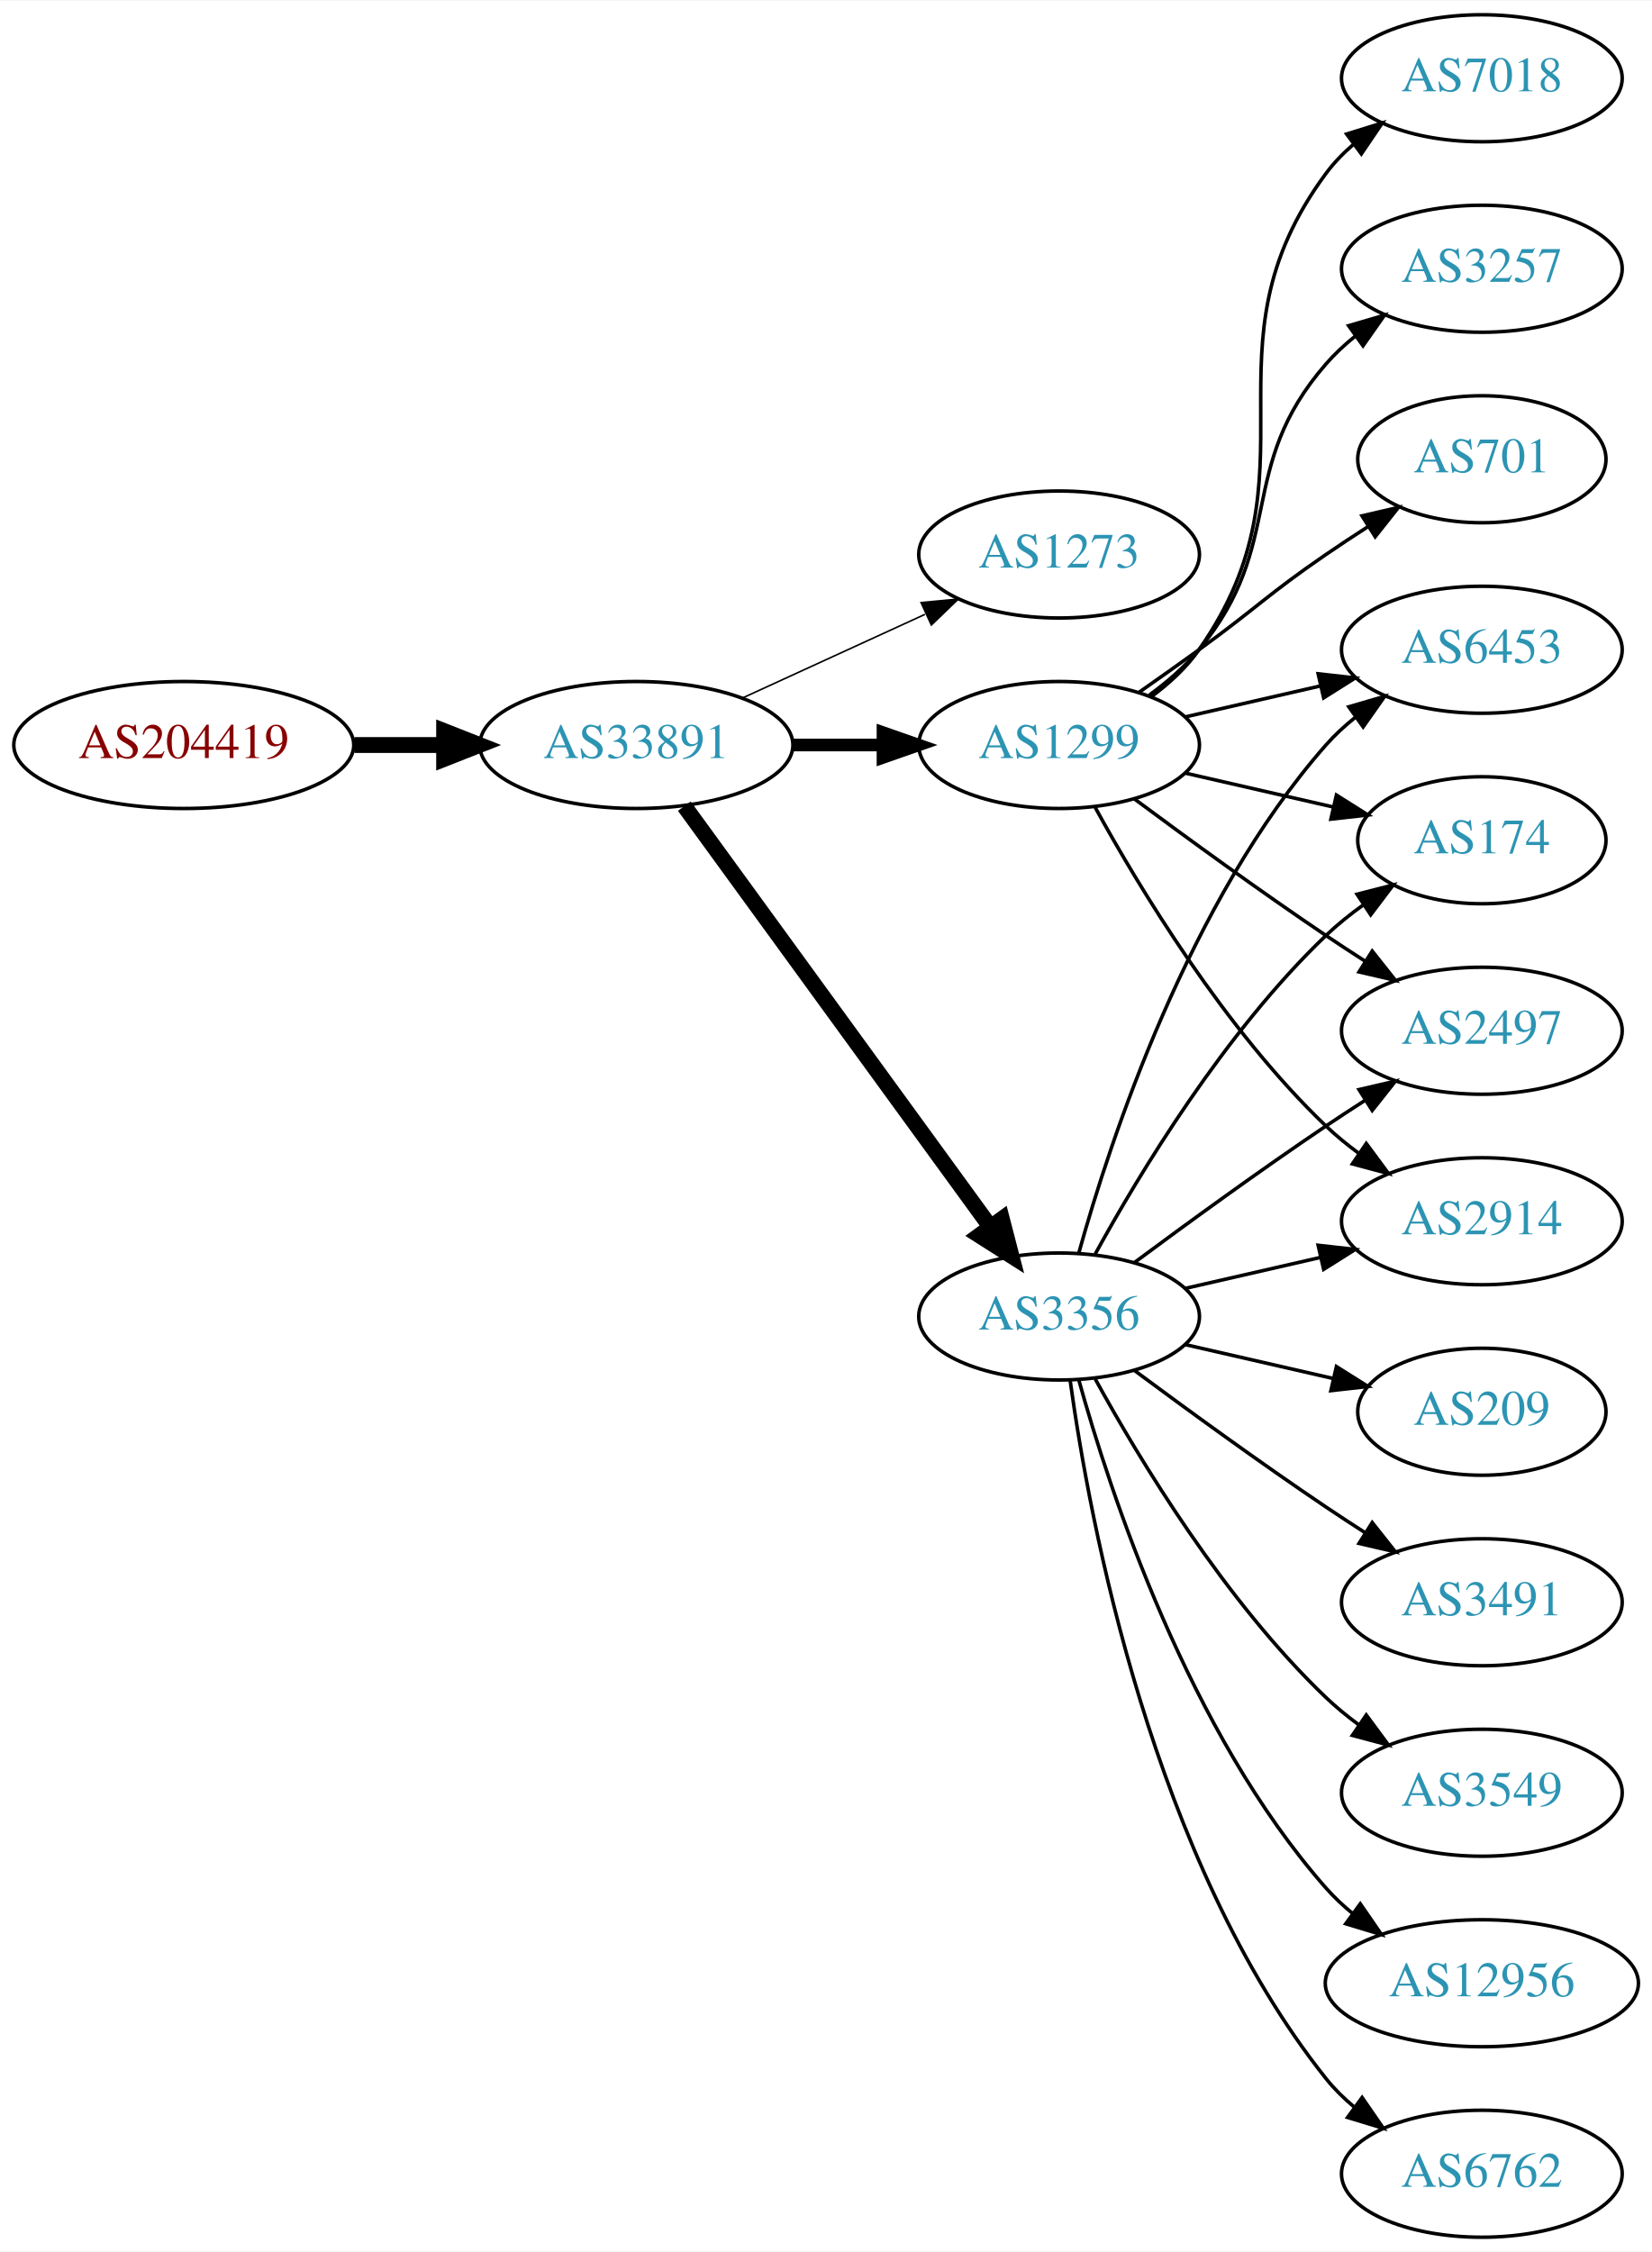
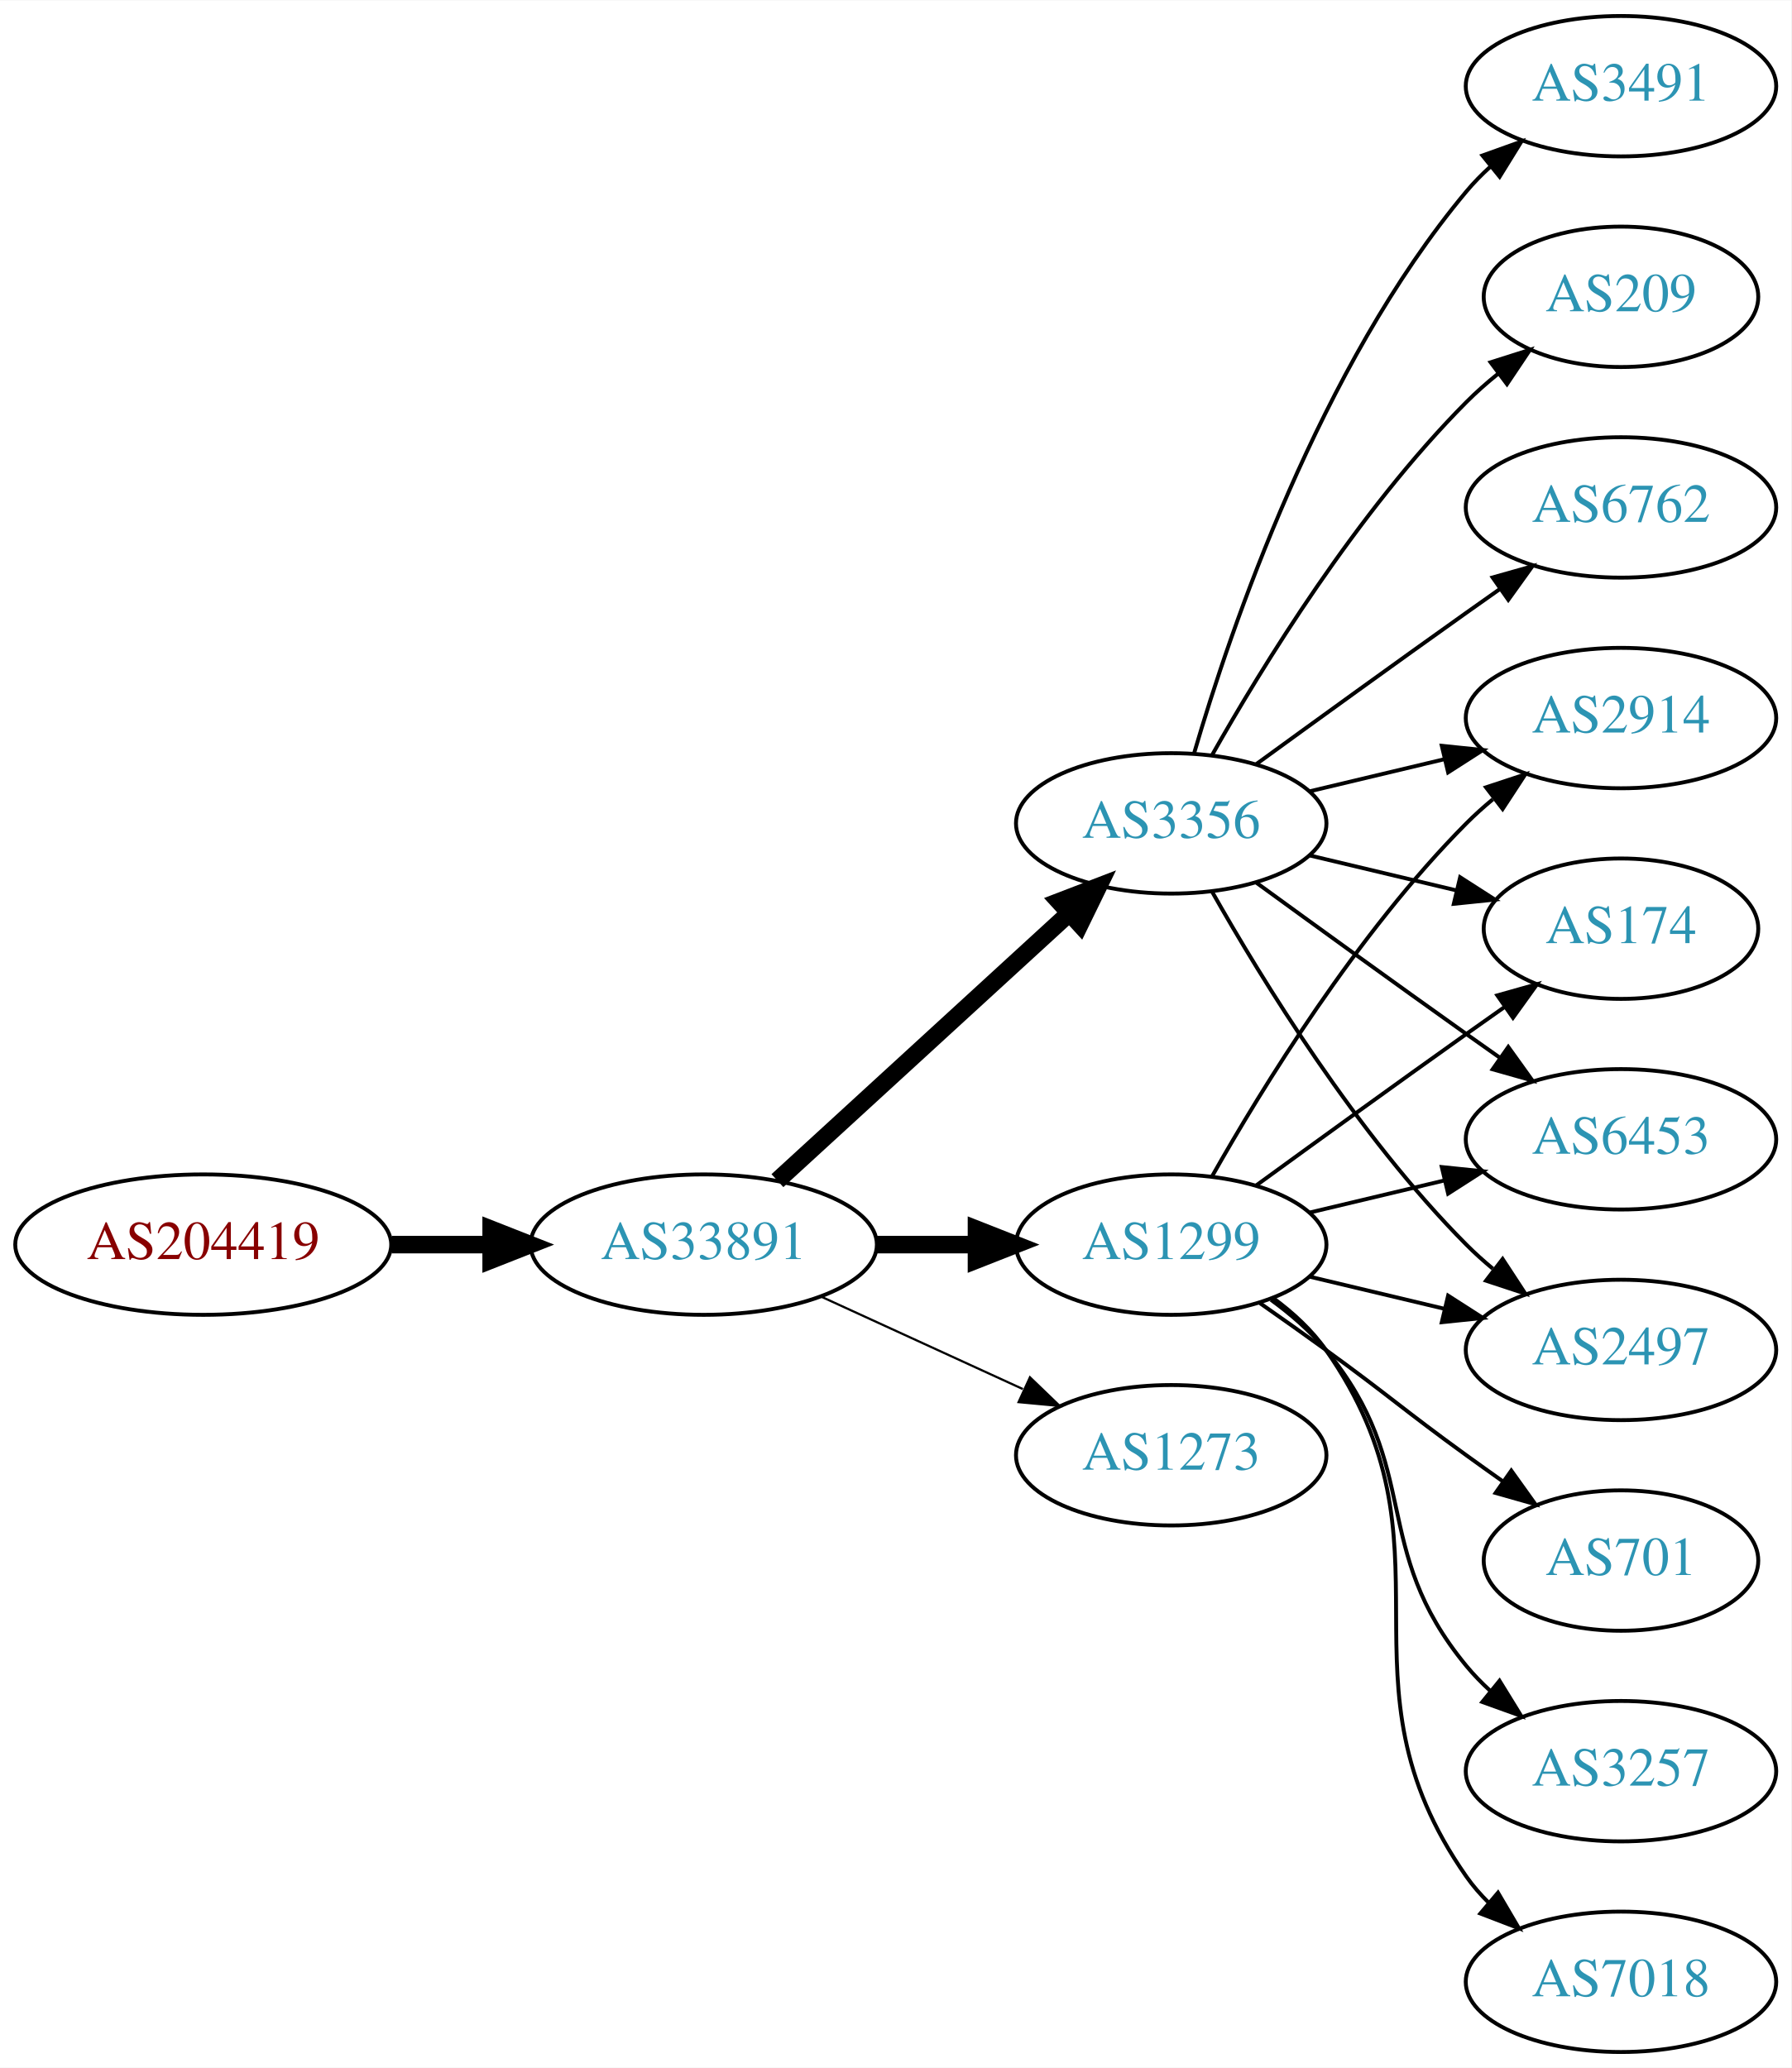
- <svg xmlns="http://www.w3.org/2000/svg" xmlns:xlink="http://www.w3.org/1999/xlink" width="468pt" height="638pt" viewBox="0.00 0.00 468.27 638.00">
-   <g id="graph0" class="graph" transform="scale(1 1) rotate(0) translate(4 634)">
-     <polygon fill="white" stroke="none" points="-4,4 -4,-634 464.269,-634 464.269,4 -4,4" />
+ <svg xmlns="http://www.w3.org/2000/svg" xmlns:xlink="http://www.w3.org/1999/xlink" width="459pt" height="530pt" viewBox="0.00 0.00 459.17 530.00">
+   <g id="graph0" class="graph" transform="scale(1 1) rotate(0) translate(4 526)">
+     <polygon fill="white" stroke="none" points="-4,4 -4,-526 455.17,-526 455.17,4 -4,4" />
    <g id="node1" class="node">
      <g id="a_node1">
        <a xlink:href="/asn/204419" xlink:title="AS204419 ~ Smart-Connect [AT]">
-           <ellipse fill="#ffffff" stroke="black" cx="48.096" cy="-423" rx="48.192" ry="18" />
-           <text text-anchor="middle" x="48.096" y="-419.3" font-family="Times,serif" font-size="14.00" fill="#880000">AS204419</text>
+           <ellipse fill="#ffffff" stroke="black" cx="48.096" cy="-207" rx="48.192" ry="18" />
+           <text text-anchor="middle" x="48.096" y="-203.3" font-family="Times,serif" font-size="14.00" fill="#880000">AS204419</text>
        </a>
      </g>
    </g>
    <g id="node2" class="node">
      <g id="a_node2">
        <a xlink:href="/asn/33891" xlink:title="AS33891 ~ CORE-BACKBONE GMBH GLOBAL NETWORK [DE]">
-           <ellipse fill="#ffffff" stroke="black" cx="176.388" cy="-423" rx="44.393" ry="18" />
-           <text text-anchor="middle" x="176.388" y="-419.3" font-family="Times,serif" font-size="14.00" fill="#2c94b3">AS33891</text>
+           <ellipse fill="#ffffff" stroke="black" cx="176.388" cy="-207" rx="44.393" ry="18" />
+           <text text-anchor="middle" x="176.388" y="-203.3" font-family="Times,serif" font-size="14.00" fill="#2c94b3">AS33891</text>
        </a>
      </g>
    </g>
    <g id="edge1" class="edge">
-       <path fill="none" stroke="black" stroke-width="4.5" d="M96.481,-423C104.742,-423 113.386,-423 121.799,-423" />
-       <polygon fill="black" stroke="black" stroke-width="4.5" points="121.904,-426.938 131.904,-423 121.904,-419.063 121.904,-426.938" />
+       <path fill="none" stroke="black" stroke-width="4.5" d="M96.481,-207C104.742,-207 113.386,-207 121.799,-207" />
+       <polygon fill="black" stroke="black" stroke-width="4.5" points="121.904,-210.938 131.904,-207 121.904,-203.063 121.904,-210.938" />
    </g>
    <g id="node3" class="node">
      <g id="a_node3">
-         <a xlink:href="/asn/1273" xlink:title="AS1273 ~ Vodafone Group PLC [EU]">
-           <ellipse fill="#ffffff" stroke="black" cx="296.23" cy="-477" rx="39.794" ry="18" />
-           <text text-anchor="middle" x="296.23" y="-473.3" font-family="Times,serif" font-size="14.00" fill="#2c94b3">AS1273</text>
+         <a xlink:href="/asn/1299" xlink:title="AS1299 ~ Telia Carrier [EU]">
+           <ellipse fill="#ffffff" stroke="black" cx="296.23" cy="-207" rx="39.794" ry="18" />
+           <text text-anchor="middle" x="296.23" y="-203.3" font-family="Times,serif" font-size="14.00" fill="#2c94b3">AS1299</text>
        </a>
      </g>
    </g>
    <g id="edge2" class="edge">
-       <path fill="none" stroke="black" stroke-width="0.45" d="M206.517,-436.348C222.128,-443.502 241.526,-452.391 258.198,-460.03" />
-       <polygon fill="black" stroke="black" stroke-width="0.45" points="257.101,-463.378 267.65,-464.362 260.017,-457.014 257.101,-463.378" />
+       <path fill="none" stroke="black" stroke-width="4.5" d="M220.599,-207C228.911,-207 237.674,-207 246.156,-207" />
+       <polygon fill="black" stroke="black" stroke-width="4.5" points="246.315,-210.938 256.315,-207 246.315,-203.063 246.315,-210.938" />
    </g>
    <g id="node4" class="node">
      <g id="a_node4">
        <a xlink:href="/asn/3356" xlink:title="AS3356 ~ Level 3 Parent, LLC [US]">
-           <ellipse fill="#ffffff" stroke="black" cx="296.23" cy="-261" rx="39.794" ry="18" />
-           <text text-anchor="middle" x="296.23" y="-257.3" font-family="Times,serif" font-size="14.00" fill="#2c94b3">AS3356</text>
+           <ellipse fill="#ffffff" stroke="black" cx="296.23" cy="-315" rx="39.794" ry="18" />
+           <text text-anchor="middle" x="296.23" y="-311.3" font-family="Times,serif" font-size="14.00" fill="#2c94b3">AS3356</text>
        </a>
      </g>
    </g>
    <g id="edge3" class="edge">
-       <path fill="none" stroke="black" stroke-width="4.5" d="M189.999,-405.663C210.82,-377.04 252.482,-319.767 276.671,-286.514" />
-       <polygon fill="black" stroke="black" stroke-width="4.5" points="280.011,-288.615 282.71,-278.212 273.643,-283.983 280.011,-288.615" />
+       <path fill="none" stroke="black" stroke-width="4.5" d="M195.285,-223.403C215.214,-241.667 247.571,-271.322 270.048,-291.921" />
+       <polygon fill="black" stroke="black" stroke-width="4.5" points="267.517,-294.943 277.55,-298.797 272.838,-289.137 267.517,-294.943" />
    </g>
    <g id="node5" class="node">
      <g id="a_node5">
-         <a xlink:href="/asn/1299" xlink:title="AS1299 ~ Telia Carrier [EU]">
-           <ellipse fill="#ffffff" stroke="black" cx="296.23" cy="-423" rx="39.794" ry="18" />
-           <text text-anchor="middle" x="296.23" y="-419.3" font-family="Times,serif" font-size="14.00" fill="#2c94b3">AS1299</text>
+         <a xlink:href="/asn/1273" xlink:title="AS1273 ~ Vodafone Group PLC [EU]">
+           <ellipse fill="#ffffff" stroke="black" cx="296.23" cy="-153" rx="39.794" ry="18" />
+           <text text-anchor="middle" x="296.23" y="-149.3" font-family="Times,serif" font-size="14.00" fill="#2c94b3">AS1273</text>
        </a>
      </g>
    </g>
    <g id="edge4" class="edge">
-       <path fill="none" stroke="black" stroke-width="3.6" d="M220.599,-423C228.911,-423 237.674,-423 246.156,-423" />
-       <polygon fill="black" stroke="black" stroke-width="3.6" points="246.315,-426.5 256.315,-423 246.315,-419.5 246.315,-426.5" />
+       <path fill="none" stroke="black" stroke-width="0.562" d="M206.517,-193.652C222.128,-186.498 241.526,-177.609 258.198,-169.97" />
+       <polygon fill="black" stroke="black" stroke-width="0.562" points="260.017,-172.986 267.65,-165.638 257.101,-166.622 260.017,-172.986" />
    </g>
    <g id="node6" class="node">
      <g id="a_node6">
-         <a xlink:href="/asn/2497" xlink:title="AS2497 ~ Internet Initiative Japan Inc. [JP]">
-           <ellipse fill="#ffffff" stroke="black" cx="416.073" cy="-342" rx="39.794" ry="18" />
-           <text text-anchor="middle" x="416.073" y="-338.3" font-family="Times,serif" font-size="14.00" fill="#2c94b3">AS2497</text>
+         <a xlink:href="/asn/2914" xlink:title="AS2914 ~ NTT America, Inc. [US]">
+           <ellipse fill="#ffffff" stroke="black" cx="411.523" cy="-342" rx="39.794" ry="18" />
+           <text text-anchor="middle" x="411.523" y="-338.3" font-family="Times,serif" font-size="14.00" fill="#2c94b3">AS2914</text>
        </a>
      </g>
    </g>
    <g id="edge5" class="edge">
-       <path fill="none" stroke="black" d="M317.56,-276.277C332.423,-287.304 353.167,-302.407 371.877,-315 375.426,-317.389 379.176,-319.839 382.924,-322.242" />
-       <polygon fill="black" stroke="black" points="381.251,-325.325 391.573,-327.712 384.993,-319.409 381.251,-325.325" />
+       <path fill="none" stroke="black" d="M306.69,-224.49C319.472,-247.096 343.904,-286.886 371.877,-315 373.987,-317.121 376.283,-319.188 378.669,-321.171" />
+       <polygon fill="black" stroke="black" points="376.921,-324.242 386.984,-327.556 381.184,-318.69 376.921,-324.242" />
    </g>
    <g id="node7" class="node">
      <g id="a_node7">
-         <a xlink:href="/asn/3491" xlink:title="AS3491 ~ PCCW Global, Inc. [US]">
-           <ellipse fill="#ffffff" stroke="black" cx="416.073" cy="-180" rx="39.794" ry="18" />
-           <text text-anchor="middle" x="416.073" y="-176.3" font-family="Times,serif" font-size="14.00" fill="#2c94b3">AS3491</text>
+         <a xlink:href="/asn/174" xlink:title="AS174 ~ Cogent Communications [US]">
+           <ellipse fill="#ffffff" stroke="black" cx="411.523" cy="-288" rx="35.194" ry="18" />
+           <text text-anchor="middle" x="411.523" y="-284.3" font-family="Times,serif" font-size="14.00" fill="#2c94b3">AS174</text>
        </a>
      </g>
    </g>
    <g id="edge6" class="edge">
-       <path fill="none" stroke="black" d="M317.56,-245.723C332.423,-234.696 353.167,-219.593 371.877,-207 375.426,-204.611 379.176,-202.161 382.924,-199.758" />
-       <polygon fill="black" stroke="black" points="384.993,-202.591 391.573,-194.288 381.251,-196.675 384.993,-202.591" />
+       <path fill="none" stroke="black" d="M318.078,-222.222C333.012,-233.091 353.626,-248.025 371.877,-261 375.087,-263.282 378.456,-265.661 381.811,-268.018" />
+       <polygon fill="black" stroke="black" points="379.823,-270.899 390.021,-273.77 383.839,-265.166 379.823,-270.899" />
    </g>
    <g id="node8" class="node">
      <g id="a_node8">
-         <a xlink:href="/asn/2914" xlink:title="AS2914 ~ NTT America, Inc. [US]">
-           <ellipse fill="#ffffff" stroke="black" cx="416.073" cy="-288" rx="39.794" ry="18" />
-           <text text-anchor="middle" x="416.073" y="-284.3" font-family="Times,serif" font-size="14.00" fill="#2c94b3">AS2914</text>
+         <a xlink:href="/asn/6453" xlink:title="AS6453 ~ TATA COMMUNICATIONS (AMERICA) INC [US]">
+           <ellipse fill="#ffffff" stroke="black" cx="411.523" cy="-234" rx="39.794" ry="18" />
+           <text text-anchor="middle" x="411.523" y="-230.3" font-family="Times,serif" font-size="14.00" fill="#2c94b3">AS6453</text>
        </a>
      </g>
    </g>
    <g id="edge7" class="edge">
-       <path fill="none" stroke="black" d="M331.949,-268.955C343.949,-271.704 357.57,-274.825 370.263,-277.733" />
-       <polygon fill="black" stroke="black" points="369.665,-281.187 380.194,-280.009 371.229,-274.364 369.665,-281.187" />
+       <path fill="none" stroke="black" d="M331.837,-215.248C342.709,-217.838 354.863,-220.735 366.305,-223.462" />
+       <polygon fill="black" stroke="black" points="365.589,-226.889 376.128,-225.803 367.212,-220.08 365.589,-226.889" />
    </g>
    <g id="node9" class="node">
      <g id="a_node9">
-         <a xlink:href="/asn/3549" xlink:title="AS3549 ~ Level 3 Parent, LLC [US]">
-           <ellipse fill="#ffffff" stroke="black" cx="416.073" cy="-126" rx="39.794" ry="18" />
-           <text text-anchor="middle" x="416.073" y="-122.3" font-family="Times,serif" font-size="14.00" fill="#2c94b3">AS3549</text>
+         <a xlink:href="/asn/2497" xlink:title="AS2497 ~ Internet Initiative Japan Inc. [JP]">
+           <ellipse fill="#ffffff" stroke="black" cx="411.523" cy="-180" rx="39.794" ry="18" />
+           <text text-anchor="middle" x="411.523" y="-176.3" font-family="Times,serif" font-size="14.00" fill="#2c94b3">AS2497</text>
        </a>
      </g>
    </g>
    <g id="edge8" class="edge">
-       <path fill="none" stroke="black" d="M306.471,-243.287C319.017,-220.439 343.194,-180.389 371.877,-153 374.745,-150.261 377.934,-147.653 381.243,-145.215" />
-       <polygon fill="black" stroke="black" points="383.306,-148.044 389.602,-139.523 379.366,-142.258 383.306,-148.044" />
+       <path fill="none" stroke="black" d="M331.837,-198.752C342.709,-196.162 354.863,-193.265 366.305,-190.538" />
+       <polygon fill="black" stroke="black" points="367.212,-193.92 376.128,-188.197 365.589,-187.111 367.212,-193.92" />
    </g>
    <g id="node10" class="node">
      <g id="a_node10">
-         <a xlink:href="/asn/6453" xlink:title="AS6453 ~ TATA COMMUNICATIONS (AMERICA) INC [US]">
-           <ellipse fill="#ffffff" stroke="black" cx="416.073" cy="-450" rx="39.794" ry="18" />
-           <text text-anchor="middle" x="416.073" y="-446.3" font-family="Times,serif" font-size="14.00" fill="#2c94b3">AS6453</text>
+         <a xlink:href="/asn/701" xlink:title="AS701 ~ UUNET [US]">
+           <ellipse fill="#ffffff" stroke="black" cx="411.523" cy="-126" rx="35.194" ry="18" />
+           <text text-anchor="middle" x="411.523" y="-122.3" font-family="Times,serif" font-size="14.00" fill="#2c94b3">AS701</text>
        </a>
      </g>
    </g>
    <g id="edge9" class="edge">
-       <path fill="none" stroke="black" d="M301.803,-278.946C310.709,-310.995 332.993,-378.842 371.877,-423 374.361,-425.821 377.21,-428.449 380.236,-430.871" />
-       <polygon fill="black" stroke="black" points="378.353,-433.828 388.525,-436.791 382.422,-428.131 378.353,-433.828" />
+       <path fill="none" stroke="black" d="M318.987,-191.991C324.522,-188.121 330.44,-183.936 335.877,-180 352.076,-168.271 355.677,-164.729 371.877,-153 374.905,-150.807 378.084,-148.537 381.263,-146.287" />
+       <polygon fill="black" stroke="black" points="383.405,-149.059 389.573,-140.445 379.379,-143.333 383.405,-149.059" />
    </g>
    <g id="node11" class="node">
      <g id="a_node11">
-         <a xlink:href="/asn/12956" xlink:title="AS12956 ~ TELXIUS [ES]">
-           <ellipse fill="#ffffff" stroke="black" cx="416.073" cy="-72" rx="44.393" ry="18" />
-           <text text-anchor="middle" x="416.073" y="-68.3" font-family="Times,serif" font-size="14.00" fill="#2c94b3">AS12956</text>
+         <a xlink:href="/asn/3257" xlink:title="AS3257 ~ GTT [DE]">
+           <ellipse fill="#ffffff" stroke="black" cx="411.523" cy="-72" rx="39.794" ry="18" />
+           <text text-anchor="middle" x="411.523" y="-68.3" font-family="Times,serif" font-size="14.00" fill="#2c94b3">AS3257</text>
        </a>
      </g>
    </g>
    <g id="edge10" class="edge">
-       <path fill="none" stroke="black" d="M301.803,-243.054C310.709,-211.005 332.993,-143.158 371.877,-99 374.167,-96.399 376.768,-93.962 379.532,-91.699" />
-       <polygon fill="black" stroke="black" points="381.611,-94.514 387.625,-85.792 377.484,-88.86 381.611,-94.514" />
+       <path fill="none" stroke="black" d="M321.811,-192.844C326.905,-189.128 331.919,-184.799 335.877,-180 360.941,-149.606 346.812,-129.394 371.877,-99 373.732,-96.751 375.819,-94.604 378.038,-92.576" />
+       <polygon fill="black" stroke="black" points="380.386,-95.177 385.942,-86.156 375.973,-89.744 380.386,-95.177" />
    </g>
    <g id="node12" class="node">
      <g id="a_node12">
-         <a xlink:href="/asn/6762" xlink:title="AS6762 ~ TELECOM ITALIA SPARKLE S.p.A. [IT]">
-           <ellipse fill="#ffffff" stroke="black" cx="416.073" cy="-18" rx="39.794" ry="18" />
-           <text text-anchor="middle" x="416.073" y="-14.3" font-family="Times,serif" font-size="14.00" fill="#2c94b3">AS6762</text>
+         <a xlink:href="/asn/7018" xlink:title="AS7018 ~ AT&amp;T Services, Inc. [US]">
+           <ellipse fill="#ffffff" stroke="black" cx="411.523" cy="-18" rx="39.794" ry="18" />
+           <text text-anchor="middle" x="411.523" y="-14.3" font-family="Times,serif" font-size="14.00" fill="#2c94b3">AS7018</text>
        </a>
      </g>
    </g>
    <g id="edge11" class="edge">
-       <path fill="none" stroke="black" d="M299.369,-242.83C304.869,-203.026 322.695,-106.767 371.877,-45 374.218,-42.06 376.972,-39.351 379.938,-36.879" />
-       <polygon fill="black" stroke="black" points="382.13,-39.612 388.144,-30.89 378.004,-33.958 382.13,-39.612" />
+       <path fill="none" stroke="black" d="M322.39,-193.284C327.454,-189.545 332.309,-185.096 335.877,-180 371.49,-129.131 336.263,-95.869 371.877,-45 373.549,-42.611 375.504,-40.365 377.631,-38.267" />
+       <polygon fill="black" stroke="black" points="379.996,-40.851 385.364,-31.716 375.471,-35.51 379.996,-40.851" />
+     </g>
+     <g id="edge12" class="edge">
+       <path fill="none" stroke="black" d="M331.837,-323.248C342.709,-325.838 354.863,-328.735 366.305,-331.462" />
+       <polygon fill="black" stroke="black" points="365.589,-334.889 376.128,-333.803 367.212,-328.08 365.589,-334.889" />
+     </g>
+     <g id="edge17" class="edge">
+       <path fill="none" stroke="black" d="M331.837,-306.752C343.632,-303.942 356.937,-300.771 369.204,-297.847" />
+       <polygon fill="black" stroke="black" points="370.293,-301.186 379.209,-295.463 368.67,-294.376 370.293,-301.186" />
+     </g>
+     <g id="edge18" class="edge">
+       <path fill="none" stroke="black" d="M318.078,-299.778C333.012,-288.909 353.626,-273.975 371.877,-261 374.697,-258.995 377.64,-256.915 380.588,-254.841" />
+       <polygon fill="black" stroke="black" points="382.634,-257.681 388.813,-249.074 378.616,-251.95 382.634,-257.681" />
+     </g>
+     <g id="edge13" class="edge">
+       <path fill="none" stroke="black" d="M306.69,-297.51C319.472,-274.904 343.904,-235.114 371.877,-207 373.987,-204.879 376.283,-202.812 378.669,-200.829" />
+       <polygon fill="black" stroke="black" points="381.184,-203.31 386.984,-194.444 376.921,-197.758 381.184,-203.31" />
    </g>
    <g id="node13" class="node">
      <g id="a_node13">
-         <a xlink:href="/asn/174" xlink:title="AS174 ~ Cogent Communications [US]">
-           <ellipse fill="#ffffff" stroke="black" cx="416.073" cy="-396" rx="35.194" ry="18" />
-           <text text-anchor="middle" x="416.073" y="-392.3" font-family="Times,serif" font-size="14.00" fill="#2c94b3">AS174</text>
+         <a xlink:href="/asn/3491" xlink:title="AS3491 ~ PCCW Global, Inc. [US]">
+           <ellipse fill="#ffffff" stroke="black" cx="411.523" cy="-504" rx="39.794" ry="18" />
+           <text text-anchor="middle" x="411.523" y="-500.3" font-family="Times,serif" font-size="14.00" fill="#2c94b3">AS3491</text>
        </a>
      </g>
    </g>
-     <g id="edge12" class="edge">
-       <path fill="none" stroke="black" d="M306.471,-278.713C319.017,-301.561 343.194,-341.611 371.877,-369 375.131,-372.107 378.797,-375.046 382.584,-377.76" />
-       <polygon fill="black" stroke="black" points="380.686,-380.701 390.952,-383.322 384.561,-374.872 380.686,-380.701" />
+     <g id="edge14" class="edge">
+       <path fill="none" stroke="black" d="M302.104,-333.002C311.418,-364.844 334.235,-431.981 371.877,-477 373.747,-479.237 375.845,-481.374 378.072,-483.396" />
+       <polygon fill="black" stroke="black" points="376.015,-486.234 385.99,-489.804 380.418,-480.793 376.015,-486.234" />
    </g>
    <g id="node14" class="node">
      <g id="a_node14">
        <a xlink:href="/asn/209" xlink:title="AS209 ~ CenturyLink Communications, LLC [US]">
-           <ellipse fill="#ffffff" stroke="black" cx="416.073" cy="-234" rx="35.194" ry="18" />
-           <text text-anchor="middle" x="416.073" y="-230.3" font-family="Times,serif" font-size="14.00" fill="#2c94b3">AS209</text>
+           <ellipse fill="#ffffff" stroke="black" cx="411.523" cy="-450" rx="35.194" ry="18" />
+           <text text-anchor="middle" x="411.523" y="-446.3" font-family="Times,serif" font-size="14.00" fill="#2c94b3">AS209</text>
        </a>
      </g>
    </g>
-     <g id="edge13" class="edge">
-       <path fill="none" stroke="black" d="M331.949,-253.045C345.042,-250.045 360.064,-246.604 373.705,-243.478" />
-       <polygon fill="black" stroke="black" points="374.846,-246.807 383.812,-241.162 373.283,-239.984 374.846,-246.807" />
-     </g>
-     <g id="edge20" class="edge">
-       <path fill="none" stroke="black" d="M317.56,-407.723C332.423,-396.696 353.167,-381.593 371.877,-369 375.426,-366.611 379.176,-364.161 382.924,-361.758" />
-       <polygon fill="black" stroke="black" points="384.993,-364.591 391.573,-356.288 381.251,-358.675 384.993,-364.591" />
-     </g>
    <g id="edge15" class="edge">
-       <path fill="none" stroke="black" d="M306.471,-405.287C319.017,-382.439 343.194,-342.389 371.877,-315 374.745,-312.261 377.934,-309.653 381.243,-307.215" />
-       <polygon fill="black" stroke="black" points="383.306,-310.044 389.602,-301.523 379.366,-304.258 383.306,-310.044" />
-     </g>
-     <g id="edge16" class="edge">
-       <path fill="none" stroke="black" d="M331.949,-430.955C343.949,-433.704 357.57,-436.825 370.263,-439.733" />
-       <polygon fill="black" stroke="black" points="369.665,-443.187 380.194,-442.009 371.229,-436.364 369.665,-443.187" />
-     </g>
-     <g id="edge14" class="edge">
-       <path fill="none" stroke="black" d="M331.949,-415.045C345.042,-412.045 360.064,-408.604 373.705,-405.478" />
-       <polygon fill="black" stroke="black" points="374.846,-408.807 383.812,-403.162 373.283,-401.984 374.846,-408.807" />
+       <path fill="none" stroke="black" d="M306.69,-332.49C319.472,-355.096 343.904,-394.886 371.877,-423 374.377,-425.513 377.138,-427.949 379.999,-430.261" />
+       <polygon fill="black" stroke="black" points="378.097,-433.21 388.196,-436.413 382.299,-427.611 378.097,-433.21" />
    </g>
    <g id="node15" class="node">
      <g id="a_node15">
-         <a xlink:href="/asn/7018" xlink:title="AS7018 ~ AT&amp;T Services, Inc. [US]">
-           <ellipse fill="#ffffff" stroke="black" cx="416.073" cy="-612" rx="39.794" ry="18" />
-           <text text-anchor="middle" x="416.073" y="-608.3" font-family="Times,serif" font-size="14.00" fill="#2c94b3">AS7018</text>
+         <a xlink:href="/asn/6762" xlink:title="AS6762 ~ TELECOM ITALIA SPARKLE S.p.A. [IT]">
+           <ellipse fill="#ffffff" stroke="black" cx="411.523" cy="-396" rx="39.794" ry="18" />
+           <text text-anchor="middle" x="411.523" y="-392.3" font-family="Times,serif" font-size="14.00" fill="#2c94b3">AS6762</text>
        </a>
      </g>
    </g>
-     <g id="edge17" class="edge">
-       <path fill="none" stroke="black" d="M322.39,-436.716C327.454,-440.455 332.309,-444.904 335.877,-450 371.49,-500.869 334.973,-535.059 371.877,-585 374.11,-588.023 376.793,-590.786 379.714,-593.293" />
-       <polygon fill="black" stroke="black" points="377.74,-596.186 387.857,-599.331 381.909,-590.563 377.74,-596.186" />
-     </g>
-     <g id="node16" class="node">
-       <g id="a_node16">
-         <a xlink:href="/asn/3257" xlink:title="AS3257 ~ GTT [DE]">
-           <ellipse fill="#ffffff" stroke="black" cx="416.073" cy="-558" rx="39.794" ry="18" />
-           <text text-anchor="middle" x="416.073" y="-554.3" font-family="Times,serif" font-size="14.00" fill="#2c94b3">AS3257</text>
-         </a>
-       </g>
-     </g>
-     <g id="edge18" class="edge">
-       <path fill="none" stroke="black" d="M321.811,-437.156C326.905,-440.872 331.919,-445.201 335.877,-450 360.941,-480.394 346.043,-501.258 371.877,-531 374.341,-533.838 377.178,-536.477 380.196,-538.906" />
-       <polygon fill="black" stroke="black" points="378.306,-541.858 388.474,-544.836 382.383,-536.167 378.306,-541.858" />
-     </g>
-     <g id="node17" class="node">
-       <g id="a_node17">
-         <a xlink:href="/asn/701" xlink:title="AS701 ~ UUNET [US]">
-           <ellipse fill="#ffffff" stroke="black" cx="416.073" cy="-504" rx="35.194" ry="18" />
-           <text text-anchor="middle" x="416.073" y="-500.3" font-family="Times,serif" font-size="14.00" fill="#2c94b3">AS701</text>
-         </a>
-       </g>
-     </g>
-     <g id="edge19" class="edge">
-       <path fill="none" stroke="black" d="M318.987,-438.009C324.522,-441.879 330.44,-446.064 335.877,-450 352.076,-461.729 355.382,-465.689 371.877,-477 375.672,-479.602 379.708,-482.262 383.732,-484.849" />
-       <polygon fill="black" stroke="black" points="382.097,-487.956 392.42,-490.343 385.839,-482.04 382.097,-487.956" />
+     <g id="edge16" class="edge">
+       <path fill="none" stroke="black" d="M318.078,-330.222C333.012,-341.091 353.626,-356.025 371.877,-369 374.697,-371.005 377.64,-373.085 380.588,-375.159" />
+       <polygon fill="black" stroke="black" points="378.616,-378.05 388.813,-380.926 382.634,-372.319 378.616,-378.05" />
    </g>
  </g>
</svg>
